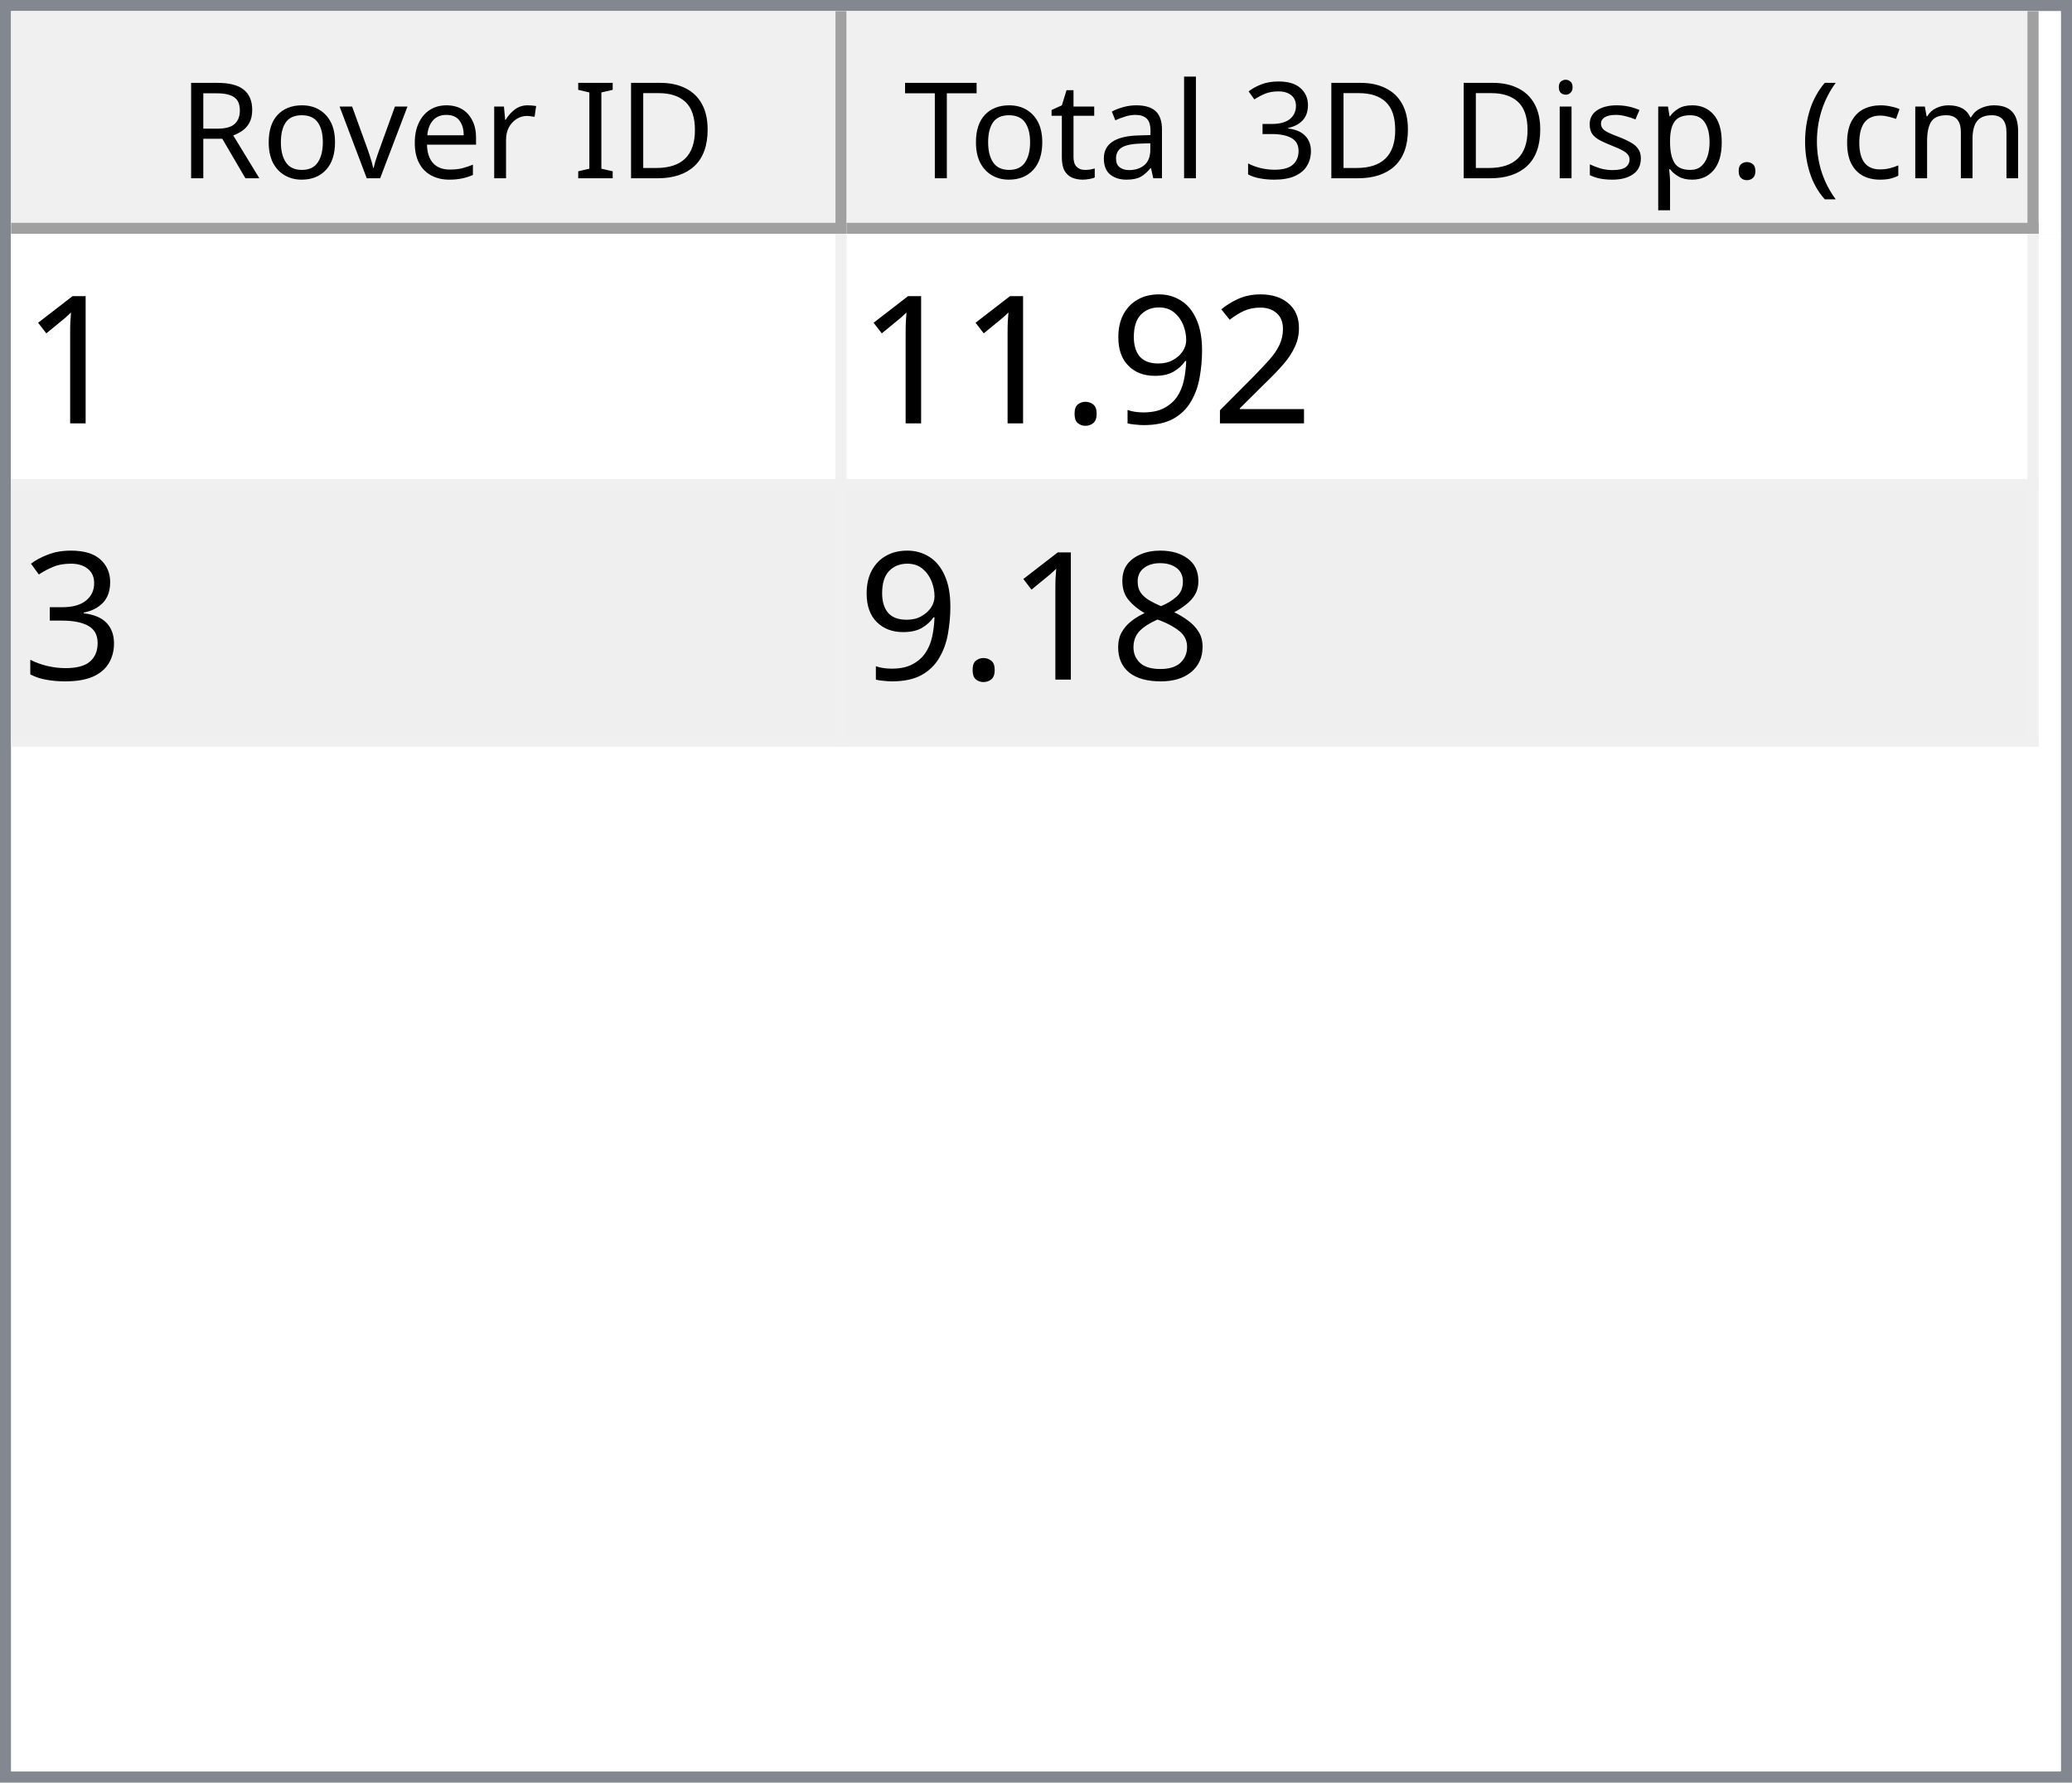
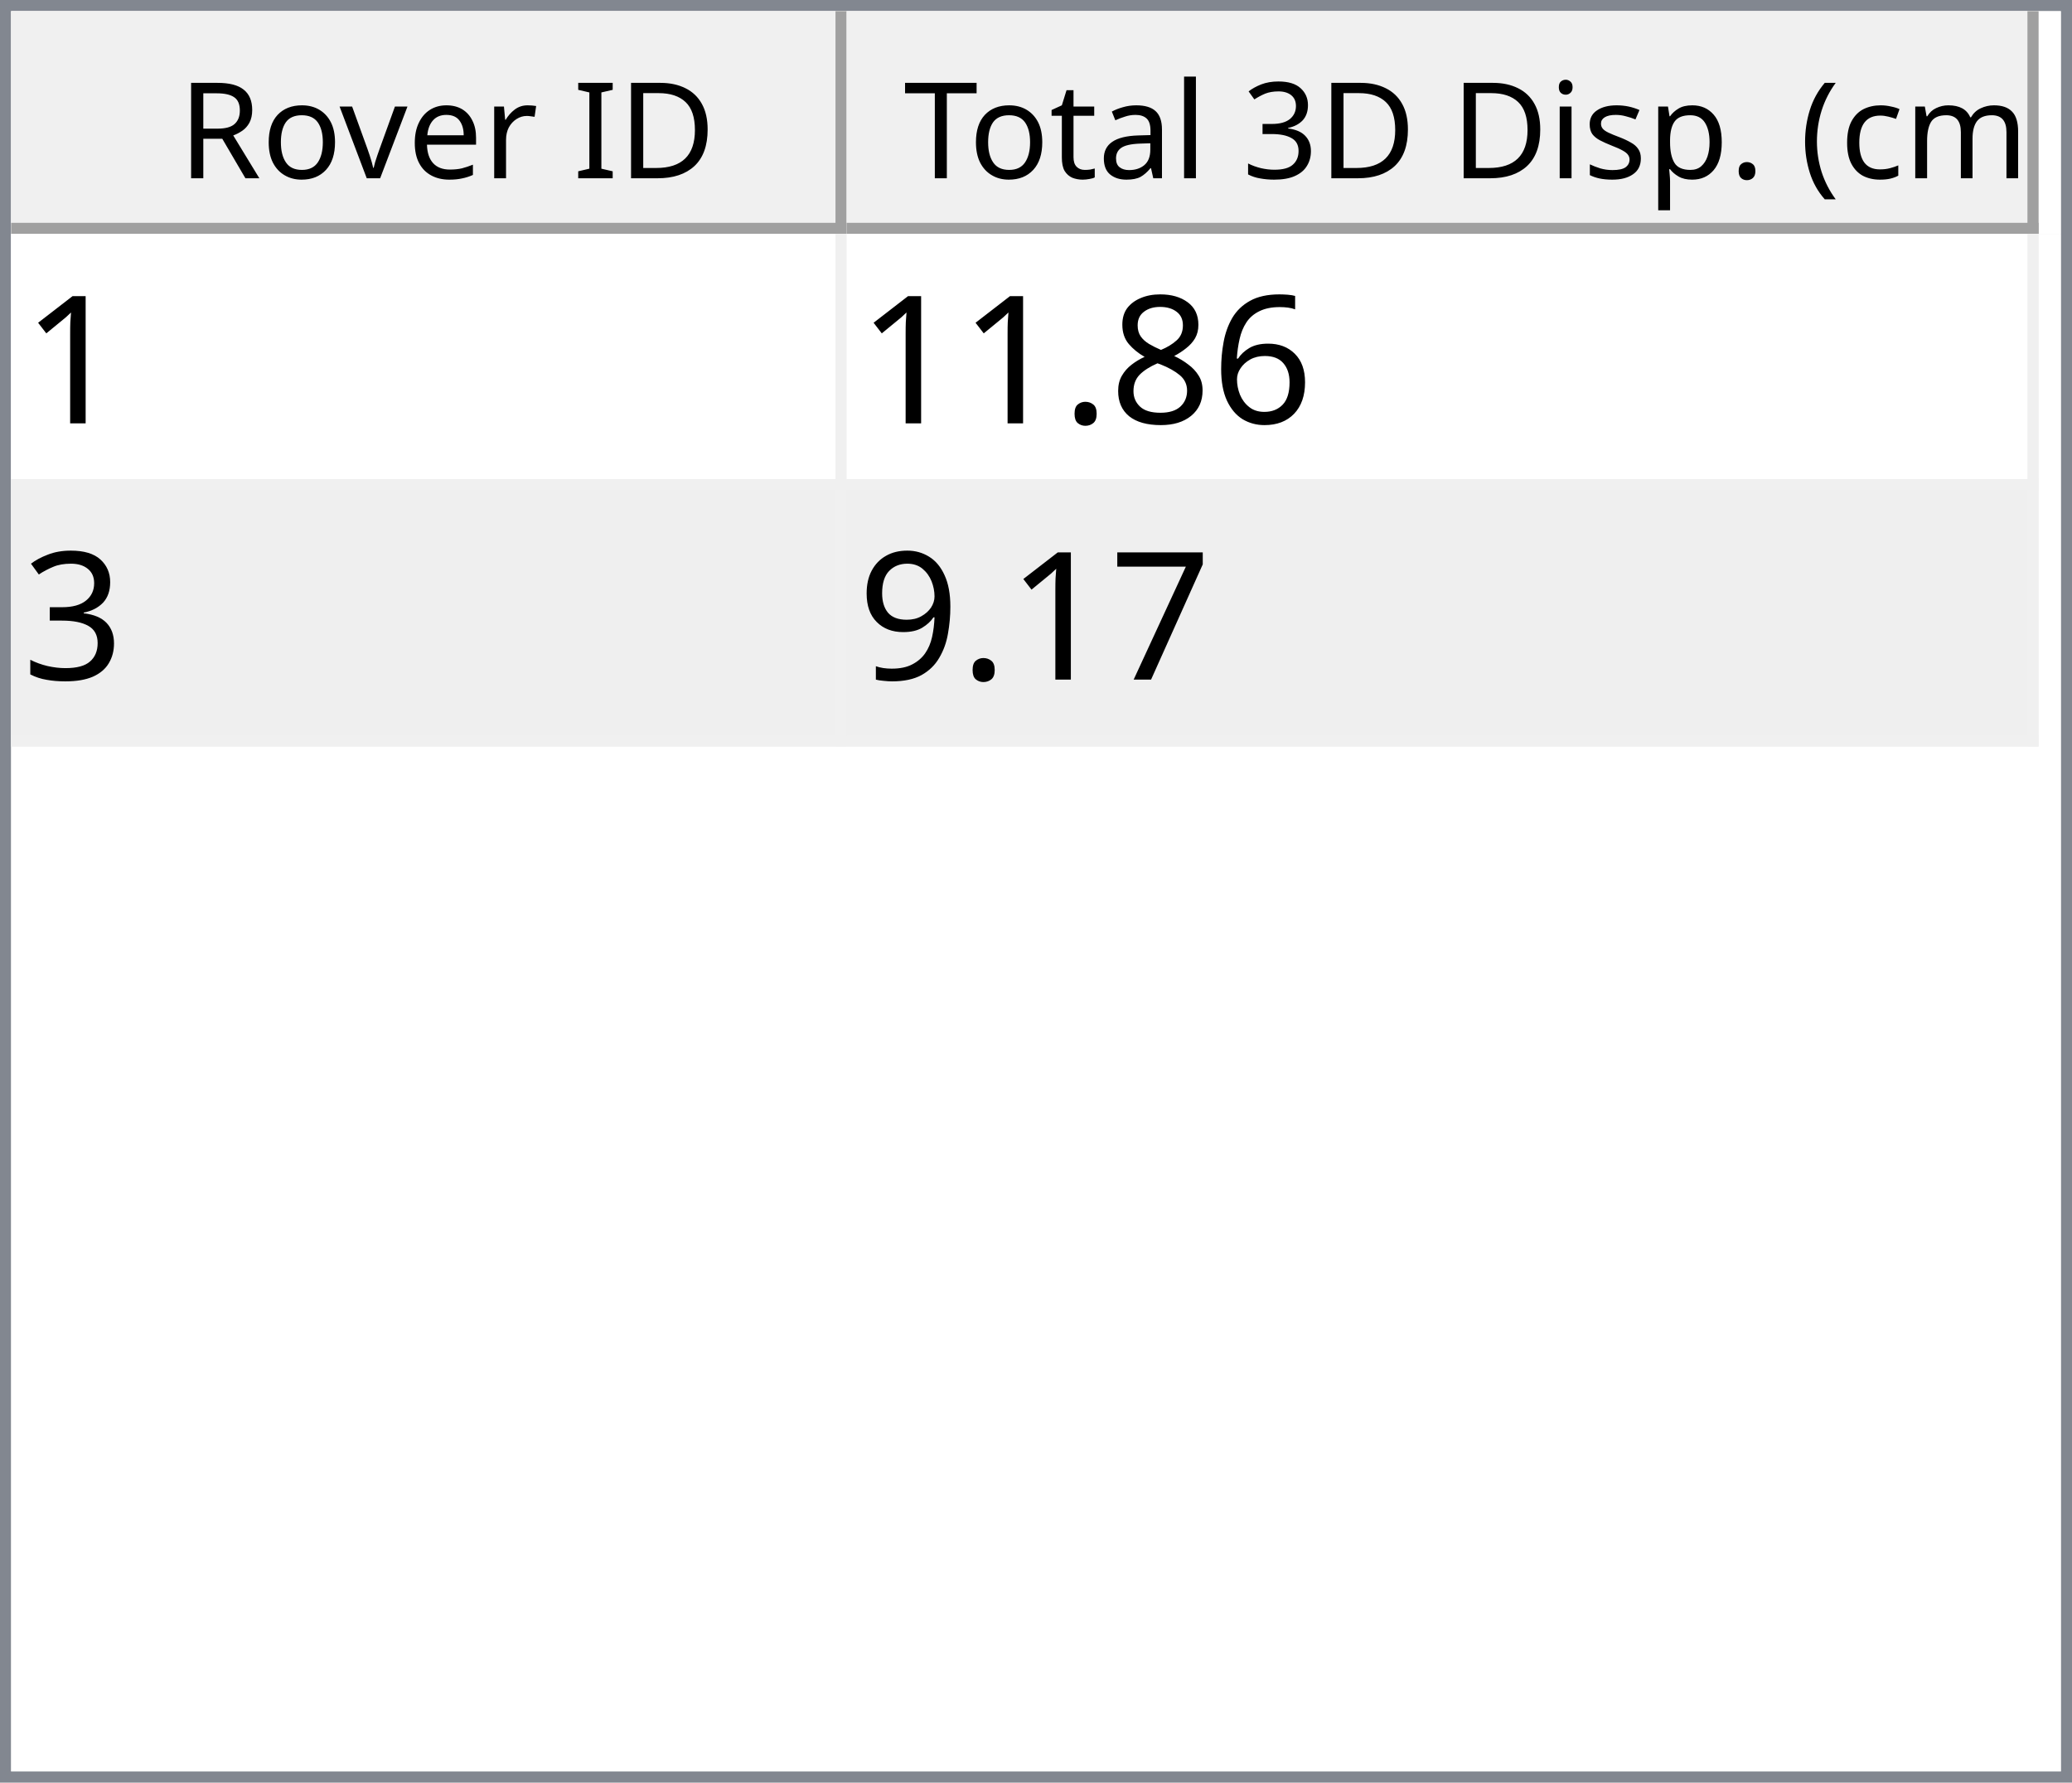
<svg xmlns="http://www.w3.org/2000/svg" style="fill-opacity:1; color-rendering:auto; color-interpolation:auto; text-rendering:auto; stroke:black; stroke-linecap:square; stroke-miterlimit:10; shape-rendering:auto; stroke-opacity:1; fill:black; stroke-dasharray:none; font-weight:normal; stroke-width:1; font-family:'Dialog'; font-style:normal; stroke-linejoin:miter; font-size:12px; stroke-dashoffset:0; image-rendering:auto;" width="186" height="160">
  <defs id="genericDefs" />
  <g>
    <defs id="defs1">
      <clipPath clipPathUnits="userSpaceOnUse" id="clipPath1">
        <path d="M0 0 L186 0 L186 160 L0 160 L0 0 Z" />
      </clipPath>
      <clipPath clipPathUnits="userSpaceOnUse" id="clipPath2">
        <path d="M0 0 L0 160 L186 160 L186 0 Z" />
      </clipPath>
      <clipPath clipPathUnits="userSpaceOnUse" id="clipPath3">
        <path d="M0 0 L0 20 L184 20 L184 0 Z" />
      </clipPath>
      <clipPath clipPathUnits="userSpaceOnUse" id="clipPath4">
        <path d="M0 0 L0 20 L75 20 L75 0 Z" />
      </clipPath>
      <clipPath clipPathUnits="userSpaceOnUse" id="clipPath5">
        <path d="M1 1 L1 19 L74 19 L74 1 Z" />
      </clipPath>
      <clipPath clipPathUnits="userSpaceOnUse" id="clipPath6">
        <path d="M0 0 L0 18 L73 18 L73 0 Z" />
      </clipPath>
      <clipPath clipPathUnits="userSpaceOnUse" id="clipPath7">
        <path d="M-0.5 -0.5 L-0.5 19.5 L74.5 19.5 L74.5 -0.5 Z" />
      </clipPath>
      <clipPath clipPathUnits="userSpaceOnUse" id="clipPath8">
        <path d="M0 0 L0 20 L107 20 L107 0 Z" />
      </clipPath>
      <clipPath clipPathUnits="userSpaceOnUse" id="clipPath9">
        <path d="M1 1 L1 19 L106 19 L106 1 Z" />
      </clipPath>
      <clipPath clipPathUnits="userSpaceOnUse" id="clipPath10">
        <path d="M0 0 L0 18 L105 18 L105 0 Z" />
      </clipPath>
      <clipPath clipPathUnits="userSpaceOnUse" id="clipPath11">
        <path d="M-0.5 -0.5 L-0.5 19.5 L106.5 19.5 L106.5 -0.5 Z" />
      </clipPath>
      <clipPath clipPathUnits="userSpaceOnUse" id="clipPath12">
        <path d="M0 0 L0 138 L184 138 L184 0 Z" />
      </clipPath>
      <clipPath clipPathUnits="userSpaceOnUse" id="clipPath13">
        <path d="M0 0 L0 46 L182 46 L182 0 Z" />
      </clipPath>
      <clipPath clipPathUnits="userSpaceOnUse" id="clipPath14">
        <path d="M-0.5 -0.5 L-0.5 45.5 L181.5 45.5 L181.5 -0.5 Z" />
      </clipPath>
      <clipPath clipPathUnits="userSpaceOnUse" id="clipPath15">
        <path d="M0 0 L0 22 L74 22 L74 0 Z" />
      </clipPath>
      <clipPath clipPathUnits="userSpaceOnUse" id="clipPath16">
        <path d="M0 0 L0 22 L106 22 L106 0 Z" />
      </clipPath>
      <font horiz-adv-x="64.551" id="font1">
        <font-face ascent="107.91" descent="25.098" units-per-em="100" style="font-style:normal; font-family:Segoe UI; font-weight:normal;" />
        <missing-glyph horiz-adv-x="64.551" d="M8.109 0 L8.109 68.266 L56.453 68.266 L56.453 0 L8.109 0 ZM15.328 7.234 L49.219 7.234 L49.219 61.031 L15.328 61.031 L15.328 7.234 Z" />
        <glyph unicode="D" horiz-adv-x="70.117" d="M9.188 0 L9.188 70.016 L28.516 70.016 Q65.531 70.016 65.531 35.891 Q65.531 19.672 55.25 9.836 Q44.969 0 27.734 0 L9.188 0 ZM17.391 62.594 L17.391 7.422 L27.828 7.422 Q41.609 7.422 49.273 14.797 Q56.938 22.172 56.938 35.688 Q56.938 62.594 28.328 62.594 L17.391 62.594 Z" />
        <glyph unicode="I" horiz-adv-x="26.611" d="M17.391 0 L9.188 0 L9.188 70.016 L17.391 70.016 L17.391 0 Z" />
        <glyph unicode=" " horiz-adv-x="27.393" d="" />
        <glyph unicode="r" horiz-adv-x="34.766" d="M34.188 41.891 Q32.078 43.5 28.125 43.5 Q23 43.5 19.555 38.672 Q16.109 33.844 16.109 25.484 L16.109 0 L8.109 0 L8.109 50 L16.109 50 L16.109 39.703 L16.312 39.703 Q18.016 44.969 21.531 47.922 Q25.047 50.875 29.391 50.875 Q32.516 50.875 34.188 50.203 L34.188 41.891 Z" />
        <glyph unicode="e" horiz-adv-x="52.295" d="M48.297 23 L12.984 23 Q13.188 14.656 17.484 10.109 Q21.781 5.562 29.297 5.562 Q37.75 5.562 44.828 11.141 L44.828 3.609 Q38.234 -1.172 27.391 -1.172 Q16.797 -1.172 10.742 5.641 Q4.688 12.453 4.688 24.812 Q4.688 36.469 11.305 43.82 Q17.922 51.172 27.734 51.172 Q37.547 51.172 42.922 44.828 Q48.297 38.484 48.297 27.203 L48.297 23 ZM40.094 29.781 Q40.047 36.719 36.75 40.578 Q33.453 44.438 27.594 44.438 Q21.922 44.438 17.969 40.383 Q14.016 36.328 13.094 29.781 L40.094 29.781 Z" />
        <glyph unicode="v" horiz-adv-x="47.9" d="M47.406 50 L27.484 0 L19.625 0 L0.688 50 L9.469 50 L22.172 13.672 Q23.578 9.672 23.922 6.688 L24.125 6.688 Q24.609 10.453 25.688 13.484 L38.969 50 L47.406 50 Z" />
        <glyph unicode="o" horiz-adv-x="58.594" d="M29 -1.172 Q17.922 -1.172 11.305 5.836 Q4.688 12.844 4.688 24.422 Q4.688 37.016 11.57 44.094 Q18.453 51.172 30.172 51.172 Q41.359 51.172 47.633 44.289 Q53.906 37.406 53.906 25.203 Q53.906 13.234 47.141 6.031 Q40.375 -1.172 29 -1.172 ZM29.594 44.438 Q21.875 44.438 17.383 39.188 Q12.891 33.938 12.891 24.703 Q12.891 15.828 17.43 10.695 Q21.969 5.562 29.594 5.562 Q37.359 5.562 41.531 10.594 Q45.703 15.625 45.703 24.906 Q45.703 34.281 41.531 39.359 Q37.359 44.438 29.594 44.438 Z" />
        <glyph unicode="R" horiz-adv-x="59.814" d="M59.375 0 L49.609 0 L37.891 19.625 Q36.281 22.359 34.766 24.289 Q33.25 26.219 31.664 27.438 Q30.078 28.656 28.25 29.219 Q26.422 29.781 24.125 29.781 L17.391 29.781 L17.391 0 L9.188 0 L9.188 70.016 L30.078 70.016 Q34.672 70.016 38.555 68.867 Q42.438 67.719 45.289 65.375 Q48.141 63.031 49.758 59.547 Q51.375 56.062 51.375 51.375 Q51.375 47.703 50.273 44.656 Q49.172 41.609 47.148 39.211 Q45.125 36.812 42.266 35.133 Q39.406 33.453 35.844 32.516 L35.844 32.328 Q37.594 31.547 38.891 30.547 Q40.188 29.547 41.359 28.18 Q42.531 26.812 43.68 25.078 Q44.828 23.344 46.234 21.047 L59.375 0 ZM17.391 62.594 L17.391 37.203 L28.516 37.203 Q31.594 37.203 34.203 38.133 Q36.812 39.062 38.719 40.797 Q40.625 42.531 41.703 45.047 Q42.781 47.562 42.781 50.688 Q42.781 56.297 39.141 59.445 Q35.5 62.594 28.609 62.594 L17.391 62.594 Z" />
        <glyph unicode=")" horiz-adv-x="30.176" d="M8.297 -15.922 L1.172 -15.922 Q16.406 2.344 16.406 26.812 Q16.406 51.469 1.078 70.016 L8.297 70.016 Q23.531 52.156 23.531 26.703 Q23.531 1.375 8.297 -15.922 Z" />
        <glyph unicode="m" horiz-adv-x="86.133" d="M79.109 0 L71.094 0 L71.094 28.719 Q71.094 37.016 68.531 40.727 Q65.969 44.438 59.906 44.438 Q54.781 44.438 51.195 39.75 Q47.609 35.062 47.609 28.516 L47.609 0 L39.594 0 L39.594 29.688 Q39.594 44.438 28.219 44.438 Q22.953 44.438 19.531 40.016 Q16.109 35.594 16.109 28.516 L16.109 0 L8.109 0 L8.109 50 L16.109 50 L16.109 42.094 L16.312 42.094 Q21.625 51.172 31.844 51.172 Q36.969 51.172 40.773 48.312 Q44.578 45.453 46 40.828 Q51.562 51.172 62.594 51.172 Q79.109 51.172 79.109 30.812 L79.109 0 Z" />
        <glyph unicode="c" horiz-adv-x="46.191" d="M42.188 2.297 Q36.422 -1.172 28.516 -1.172 Q17.828 -1.172 11.258 5.789 Q4.688 12.75 4.688 23.828 Q4.688 36.188 11.766 43.68 Q18.844 51.172 30.672 51.172 Q37.25 51.172 42.281 48.734 L42.281 40.531 Q36.719 44.438 30.375 44.438 Q22.703 44.438 17.797 38.945 Q12.891 33.453 12.891 24.516 Q12.891 15.719 17.508 10.641 Q22.125 5.562 29.891 5.562 Q36.422 5.562 42.188 9.906 L42.188 2.297 Z" />
        <glyph unicode="(" horiz-adv-x="30.176" d="M29.109 -15.922 L21.969 -15.922 Q6.844 1.375 6.844 26.703 Q6.844 52.156 21.969 70.016 L29.203 70.016 Q13.875 51.469 13.875 26.812 Q13.875 2.344 29.109 -15.922 Z" />
        <glyph unicode="." horiz-adv-x="21.68" d="M10.891 -1.078 Q8.641 -1.078 7.055 0.539 Q5.469 2.156 5.469 4.391 Q5.469 6.641 7.055 8.273 Q8.641 9.906 10.891 9.906 Q13.188 9.906 14.797 8.273 Q16.406 6.641 16.406 4.391 Q16.406 2.156 14.797 0.539 Q13.188 -1.078 10.891 -1.078 Z" />
        <glyph unicode="p" horiz-adv-x="58.789" d="M16.312 7.234 L16.109 7.234 L16.109 -23 L8.109 -23 L8.109 50 L16.109 50 L16.109 41.219 L16.312 41.219 Q22.219 51.172 33.594 51.172 Q43.266 51.172 48.688 44.461 Q54.109 37.75 54.109 26.469 Q54.109 13.922 48 6.375 Q41.891 -1.172 31.297 -1.172 Q21.578 -1.172 16.312 7.234 ZM16.109 27.391 L16.109 20.406 Q16.109 14.203 20.141 9.883 Q24.172 5.562 30.375 5.562 Q37.641 5.562 41.773 11.133 Q45.906 16.703 45.906 26.609 Q45.906 34.969 42.047 39.703 Q38.188 44.438 31.594 44.438 Q24.609 44.438 20.359 39.578 Q16.109 34.719 16.109 27.391 Z" />
        <glyph unicode="s" horiz-adv-x="42.432" d="M5.078 1.812 L5.078 10.406 Q11.625 5.562 19.484 5.562 Q30.031 5.562 30.031 12.594 Q30.031 14.594 29.125 15.992 Q28.219 17.391 26.68 18.461 Q25.141 19.531 23.07 20.383 Q21 21.234 18.609 22.172 Q15.281 23.484 12.766 24.828 Q10.25 26.172 8.57 27.859 Q6.891 29.547 6.031 31.695 Q5.172 33.844 5.172 36.719 Q5.172 40.234 6.789 42.945 Q8.406 45.656 11.086 47.484 Q13.766 49.312 17.211 50.242 Q20.656 51.172 24.312 51.172 Q30.812 51.172 35.938 48.922 L35.938 40.828 Q30.422 44.438 23.25 44.438 Q21 44.438 19.195 43.922 Q17.391 43.406 16.094 42.477 Q14.797 41.547 14.086 40.258 Q13.375 38.969 13.375 37.406 Q13.375 35.453 14.086 34.133 Q14.797 32.812 16.164 31.789 Q17.531 30.766 19.484 29.938 Q21.438 29.109 23.922 28.125 Q27.25 26.859 29.883 25.516 Q32.516 24.172 34.375 22.484 Q36.234 20.797 37.234 18.602 Q38.234 16.406 38.234 13.375 Q38.234 9.672 36.602 6.938 Q34.969 4.203 32.234 2.398 Q29.5 0.594 25.93 -0.289 Q22.359 -1.172 18.453 -1.172 Q10.75 -1.172 5.078 1.812 Z" />
        <glyph unicode="i" horiz-adv-x="24.219" d="M12.203 62.703 Q10.062 62.703 8.547 64.164 Q7.031 65.625 7.031 67.875 Q7.031 70.125 8.547 71.609 Q10.062 73.094 12.203 73.094 Q14.406 73.094 15.945 71.609 Q17.484 70.125 17.484 67.875 Q17.484 65.719 15.945 64.211 Q14.406 62.703 12.203 62.703 ZM16.109 0 L8.109 0 L8.109 50 L16.109 50 L16.109 0 Z" />
        <glyph unicode="3" horiz-adv-x="53.906" d="M46.531 19.828 Q46.531 15.094 44.75 11.211 Q42.969 7.328 39.719 4.57 Q36.469 1.812 31.93 0.297 Q27.391 -1.219 21.922 -1.219 Q11.922 -1.219 6 2.594 L6 11.188 Q13.094 5.609 22.219 5.609 Q25.875 5.609 28.828 6.539 Q31.781 7.469 33.906 9.227 Q36.031 10.984 37.18 13.477 Q38.328 15.969 38.328 19.094 Q38.328 32.812 18.797 32.812 L12.984 32.812 L12.984 39.594 L18.5 39.594 Q35.797 39.594 35.797 52.484 Q35.797 64.406 22.609 64.406 Q15.188 64.406 8.688 59.422 L8.688 67.188 Q15.375 71.188 24.609 71.188 Q29 71.188 32.57 69.969 Q36.141 68.75 38.68 66.555 Q41.219 64.359 42.609 61.281 Q44 58.203 44 54.5 Q44 40.672 30.031 36.719 L30.031 36.531 Q33.594 36.141 36.625 34.797 Q39.656 33.453 41.852 31.305 Q44.047 29.156 45.289 26.25 Q46.531 23.344 46.531 19.828 Z" />
        <glyph unicode="l" horiz-adv-x="24.219" d="M16.109 0 L8.109 0 L8.109 74.031 L16.109 74.031 L16.109 0 Z" />
        <glyph unicode="a" horiz-adv-x="50.879" d="M43.891 0 L35.891 0 L35.891 7.812 L35.688 7.812 Q30.469 -1.172 20.312 -1.172 Q12.844 -1.172 8.617 2.781 Q4.391 6.734 4.391 13.281 Q4.391 27.297 20.906 29.594 L35.891 31.688 Q35.891 44.438 25.594 44.438 Q16.547 44.438 9.281 38.281 L9.281 46.484 Q16.656 51.172 26.266 51.172 Q43.891 51.172 43.891 32.516 L43.891 0 ZM35.891 25.297 L23.828 23.641 Q18.266 22.859 15.43 20.875 Q12.594 18.891 12.594 13.875 Q12.594 10.203 15.211 7.883 Q17.828 5.562 22.172 5.562 Q28.125 5.562 32.008 9.742 Q35.891 13.922 35.891 20.312 L35.891 25.297 Z" />
        <glyph unicode="t" horiz-adv-x="33.887" d="M31.297 0.484 Q28.469 -1.078 23.828 -1.078 Q10.688 -1.078 10.688 13.578 L10.688 43.172 L2.094 43.172 L2.094 50 L10.688 50 L10.688 62.203 L18.703 64.797 L18.703 50 L31.297 50 L31.297 43.172 L18.703 43.172 L18.703 14.984 Q18.703 9.969 20.414 7.82 Q22.125 5.672 26.078 5.672 Q29.109 5.672 31.297 7.328 L31.297 0.484 Z" />
        <glyph unicode="T" horiz-adv-x="52.393" d="M50.594 62.594 L30.375 62.594 L30.375 0 L22.172 0 L22.172 62.594 L2 62.594 L2 70.016 L50.594 70.016 L50.594 62.594 Z" />
      </font>
      <font horiz-adv-x="75.0" id="font2">
        <font-face ascent="100.537" descent="21.973" units-per-em="100" style="font-style:normal; font-family:sans-serif; font-weight:normal;" />
        <missing-glyph horiz-adv-x="75.0" d="M12.5 0 L12.5 62.5 L62.5 62.5 L62.5 0 L12.5 0 ZM14.062 1.562 L60.938 1.562 L60.938 60.938 L14.062 60.938 L14.062 1.562 Z" />
        <glyph unicode="1" horiz-adv-x="55.615" d="M37.25 0 L28.469 0 L28.469 56 Q25.297 52.984 20.141 49.953 Q14.984 46.922 10.891 45.406 L10.891 53.906 Q18.266 57.375 23.781 62.305 Q29.297 67.234 31.594 71.875 L37.25 71.875 L37.25 0 Z" />
-         <glyph unicode="2" horiz-adv-x="55.615" d="M50.344 8.453 L50.344 0 L3.031 0 Q2.938 3.172 4.047 6.109 Q5.859 10.938 9.836 15.625 Q13.812 20.312 21.344 26.469 Q33.016 36.031 37.117 41.625 Q41.219 47.219 41.219 52.203 Q41.219 57.422 37.477 61.008 Q33.734 64.594 27.734 64.594 Q21.391 64.594 17.578 60.789 Q13.766 56.984 13.719 50.25 L4.688 51.172 Q5.609 61.281 11.664 66.578 Q17.719 71.875 27.938 71.875 Q38.234 71.875 44.242 66.164 Q50.25 60.453 50.25 52 Q50.25 47.703 48.492 43.555 Q46.734 39.406 42.656 34.812 Q38.578 30.219 29.109 22.219 Q21.188 15.578 18.945 13.211 Q16.703 10.844 15.234 8.453 L50.344 8.453 Z" />
-         <glyph unicode="9" horiz-adv-x="55.615" d="M5.469 16.547 L13.922 17.328 Q14.984 11.375 18.016 8.688 Q21.047 6 25.781 6 Q29.828 6 32.883 7.859 Q35.938 9.719 37.891 12.82 Q39.844 15.922 41.164 21.195 Q42.484 26.469 42.484 31.938 Q42.484 32.516 42.438 33.688 Q39.797 29.5 35.234 26.883 Q30.672 24.266 25.344 24.266 Q16.453 24.266 10.305 30.711 Q4.156 37.156 4.156 47.703 Q4.156 58.594 10.578 65.234 Q17 71.875 26.656 71.875 Q33.641 71.875 39.43 68.117 Q45.219 64.359 48.219 57.398 Q51.219 50.438 51.219 37.25 Q51.219 23.531 48.242 15.406 Q45.266 7.281 39.383 3.031 Q33.5 -1.219 25.594 -1.219 Q17.188 -1.219 11.867 3.445 Q6.547 8.109 5.469 16.547 ZM41.453 48.141 Q41.453 55.719 37.43 60.156 Q33.406 64.594 27.734 64.594 Q21.875 64.594 17.531 59.812 Q13.188 55.031 13.188 47.406 Q13.188 40.578 17.312 36.305 Q21.438 32.031 27.484 32.031 Q33.594 32.031 37.523 36.305 Q41.453 40.578 41.453 48.141 Z" />
+         <glyph unicode="6" horiz-adv-x="55.615" d="M49.75 54.047 L41.016 53.375 Q39.844 58.547 37.703 60.891 Q34.125 64.656 28.906 64.656 Q24.703 64.656 21.531 62.312 Q17.391 59.281 14.992 53.469 Q12.594 47.656 12.5 36.922 Q15.672 41.75 20.266 44.094 Q24.859 46.438 29.891 46.438 Q38.672 46.438 44.852 39.969 Q51.031 33.5 51.031 23.25 Q51.031 16.5 48.125 10.719 Q45.219 4.938 40.141 1.859 Q35.062 -1.219 28.609 -1.219 Q17.625 -1.219 10.695 6.859 Q3.766 14.938 3.766 33.5 Q3.766 54.25 11.422 63.672 Q18.109 71.875 29.438 71.875 Q37.891 71.875 43.289 67.141 Q48.688 62.406 49.75 54.047 ZM13.875 23.188 Q13.875 18.656 15.797 14.508 Q17.719 10.359 21.188 8.18 Q24.656 6 28.469 6 Q34.031 6 38.039 10.492 Q42.047 14.984 42.047 22.703 Q42.047 30.125 38.086 34.398 Q34.125 38.672 28.125 38.672 Q22.172 38.672 18.023 34.398 Q13.875 30.125 13.875 23.188 Z" />
+         <glyph unicode="8" horiz-adv-x="55.615" d="M17.672 38.812 Q12.203 40.828 9.57 44.539 Q6.938 48.25 6.938 53.422 Q6.938 61.234 12.555 66.555 Q18.172 71.875 27.484 71.875 Q36.859 71.875 42.578 66.43 Q48.297 60.984 48.297 53.172 Q48.297 48.188 45.68 44.508 Q43.062 40.828 37.75 38.812 Q44.344 36.672 47.781 31.883 Q51.219 27.094 51.219 20.453 Q51.219 11.281 44.727 5.031 Q38.234 -1.219 27.641 -1.219 Q17.047 -1.219 10.547 5.055 Q4.047 11.328 4.047 20.703 Q4.047 27.688 7.594 32.398 Q11.141 37.109 17.672 38.812 ZM15.922 53.719 Q15.922 48.641 19.195 45.414 Q22.469 42.188 27.688 42.188 Q32.766 42.188 36.016 45.383 Q39.266 48.578 39.266 53.219 Q39.266 58.062 35.914 61.359 Q32.562 64.656 27.594 64.656 Q22.562 64.656 19.242 61.43 Q15.922 58.203 15.922 53.719 ZM13.094 20.656 Q13.094 16.891 14.875 13.375 Q16.656 9.859 20.172 7.93 Q23.688 6 27.734 6 Q34.031 6 38.133 10.055 Q42.234 14.109 42.234 20.359 Q42.234 26.703 38.016 30.859 Q33.797 35.016 27.438 35.016 Q21.234 35.016 17.164 30.914 Q13.094 26.812 13.094 20.656 Z" />
        <glyph unicode="." horiz-adv-x="27.783" d="M9.078 0 L9.078 10.016 L19.094 10.016 L19.094 0 L9.078 0 Z" />
        <glyph unicode="3" horiz-adv-x="55.615" d="M4.203 18.891 L12.984 20.062 Q14.5 12.594 18.141 9.297 Q21.781 6 27 6 Q33.203 6 37.477 10.297 Q41.75 14.594 41.75 20.953 Q41.75 27 37.797 30.93 Q33.844 34.859 27.734 34.859 Q25.25 34.859 21.531 33.891 L22.516 41.609 Q23.391 41.5 23.922 41.5 Q29.547 41.5 34.039 44.43 Q38.531 47.359 38.531 53.469 Q38.531 58.297 35.258 61.477 Q31.984 64.656 26.812 64.656 Q21.688 64.656 18.266 61.43 Q14.844 58.203 13.875 51.766 L5.078 53.328 Q6.688 62.156 12.398 67.016 Q18.109 71.875 26.609 71.875 Q32.469 71.875 37.398 69.359 Q42.328 66.844 44.945 62.5 Q47.562 58.156 47.562 53.266 Q47.562 48.641 45.07 44.828 Q42.578 41.016 37.703 38.766 Q44.047 37.312 47.562 32.695 Q51.078 28.078 51.078 21.141 Q51.078 11.766 44.242 5.25 Q37.406 -1.266 26.953 -1.266 Q17.531 -1.266 11.305 4.352 Q5.078 9.969 4.203 18.891 Z" />
-         <glyph unicode="8" horiz-adv-x="55.615" d="M17.672 38.812 Q12.203 40.828 9.57 44.539 Q6.938 48.25 6.938 53.422 Q6.938 61.234 12.555 66.555 Q18.172 71.875 27.484 71.875 Q36.859 71.875 42.578 66.43 Q48.297 60.984 48.297 53.172 Q48.297 48.188 45.68 44.508 Q43.062 40.828 37.75 38.812 Q44.344 36.672 47.781 31.883 Q51.219 27.094 51.219 20.453 Q51.219 11.281 44.727 5.031 Q38.234 -1.219 27.641 -1.219 Q17.047 -1.219 10.547 5.055 Q4.047 11.328 4.047 20.703 Q4.047 27.688 7.594 32.398 Q11.141 37.109 17.672 38.812 ZM15.922 53.719 Q15.922 48.641 19.195 45.414 Q22.469 42.188 27.688 42.188 Q32.766 42.188 36.016 45.383 Q39.266 48.578 39.266 53.219 Q39.266 58.062 35.914 61.359 Q32.562 64.656 27.594 64.656 Q22.562 64.656 19.242 61.43 Q15.922 58.203 15.922 53.719 ZM13.094 20.656 Q13.094 16.891 14.875 13.375 Q16.656 9.859 20.172 7.93 Q23.688 6 27.734 6 Q34.031 6 38.133 10.055 Q42.234 14.109 42.234 20.359 Q42.234 26.703 38.016 30.859 Q33.797 35.016 27.438 35.016 Q21.234 35.016 17.164 30.914 Q13.094 26.812 13.094 20.656 Z" />
+         <glyph unicode="7" horiz-adv-x="55.615" d="M4.734 62.203 L4.734 70.656 L51.078 70.656 L51.078 63.812 Q44.234 56.547 37.523 44.484 Q30.812 32.422 27.156 19.672 Q24.516 10.688 23.781 0 L14.75 0 Q14.891 8.453 18.062 20.414 Q21.234 32.375 27.172 43.484 Q33.109 54.594 39.797 62.203 L4.734 62.203 Z" />
+         <glyph unicode="9" horiz-adv-x="55.615" d="M5.469 16.547 L13.922 17.328 Q14.984 11.375 18.016 8.688 Q21.047 6 25.781 6 Q29.828 6 32.883 7.859 Q35.938 9.719 37.891 12.82 Q39.844 15.922 41.164 21.195 Q42.484 26.469 42.484 31.938 Q42.484 32.516 42.438 33.688 Q39.797 29.5 35.234 26.883 Q30.672 24.266 25.344 24.266 Q16.453 24.266 10.305 30.711 Q4.156 37.156 4.156 47.703 Q4.156 58.594 10.578 65.234 Q17 71.875 26.656 71.875 Q33.641 71.875 39.43 68.117 Q45.219 64.359 48.219 57.398 Q51.219 50.438 51.219 37.25 Q51.219 23.531 48.242 15.406 Q45.266 7.281 39.383 3.031 Q33.5 -1.219 25.594 -1.219 Q17.188 -1.219 11.867 3.445 Q6.547 8.109 5.469 16.547 ZM41.453 48.141 Q41.453 55.719 37.43 60.156 Q33.406 64.594 27.734 64.594 Q21.875 64.594 17.531 59.812 Q13.188 55.031 13.188 47.406 Q13.188 40.578 17.312 36.305 Q21.438 32.031 27.484 32.031 Q33.594 32.031 37.523 36.305 Q41.453 40.578 41.453 48.141 Z" />
      </font>
    </defs>
    <g style="fill:white; stroke:white;">
      <rect x="0" y="0" width="186" style="clip-path:url(#clipPath1); stroke:none;" height="160" />
    </g>
    <g style="fill:white; text-rendering:optimizeSpeed; color-rendering:optimizeSpeed; image-rendering:optimizeSpeed; shape-rendering:crispEdges; stroke:white; color-interpolation:sRGB;">
      <rect x="0" width="186" height="160" y="0" style="stroke:none;" />
      <path style="stroke:none;" d="M0 160 L186 160 L186 0 L0 0 Z" />
    </g>
    <g style="fill:rgb(240,240,240); font-family:'Segoe UI'; stroke:rgb(240,240,240);">
      <rect x="0" y="0" width="186" style="clip-path:url(#clipPath2); stroke:none;" height="160" />
    </g>
    <g style="fill:rgb(130,135,144); font-family:'Segoe UI'; stroke:rgb(130,135,144);">
      <path d="M0 0 L186 0 L186 160 L0 160 L0 0 ZM1 1 L185 1 L185 159 L1 159 L1 1 Z" style="fill-rule:evenodd; clip-path:url(#clipPath2); stroke:none;" />
    </g>
    <g style="fill:white; font-family:'Segoe UI'; stroke:white;" transform="translate(1,1)">
      <rect x="0" y="0" width="184" style="clip-path:url(#clipPath3); stroke:none;" height="20" />
    </g>
    <g style="fill:rgb(240,240,240); font-family:'Segoe UI'; stroke:rgb(240,240,240);" transform="translate(1,1)">
      <rect x="0" y="0" width="75" style="clip-path:url(#clipPath4); stroke:none;" height="20" />
    </g>
    <g style="font-family:'Segoe UI';" transform="translate(2,2)">
      <text x="14" xml:space="preserve" y="14" style="clip-path:url(#clipPath6); stroke:none;">Rover ID</text>
    </g>
    <g style="fill:rgb(160,160,160); font-family:'Segoe UI'; stroke:rgb(160,160,160); stroke-linejoin:bevel;" transform="translate(1.5,1.5)">
      <line x1="74" x2="74" y1="0" style="fill:none; clip-path:url(#clipPath7);" y2="19" />
    </g>
    <g style="fill:rgb(160,160,160); font-family:'Segoe UI'; stroke:rgb(160,160,160); stroke-linejoin:bevel;" transform="matrix(1,0,0,1,1,1) translate(0.5,0.5)">
      <line x1="0" x2="74" y1="19" style="fill:none; clip-path:url(#clipPath7);" y2="19" />
    </g>
    <g style="fill:rgb(240,240,240); font-family:'Segoe UI'; stroke:rgb(240,240,240);" transform="translate(76,1)">
      <rect x="0" y="0" width="107" style="clip-path:url(#clipPath8); stroke:none;" height="20" />
    </g>
    <g style="font-family:'Segoe UI';" transform="translate(77,2)">
      <text x="1" xml:space="preserve" y="14" style="clip-path:url(#clipPath10); stroke:none;"> Total 3D Disp. (cm)</text>
    </g>
    <g style="fill:rgb(160,160,160); font-family:'Segoe UI'; stroke:rgb(160,160,160); stroke-linejoin:bevel;" transform="translate(76.5,1.5)">
      <line x1="106" x2="106" y1="0" style="fill:none; clip-path:url(#clipPath11);" y2="19" />
    </g>
    <g style="fill:rgb(160,160,160); font-family:'Segoe UI'; stroke:rgb(160,160,160); stroke-linejoin:bevel;" transform="matrix(1,0,0,1,76,1) translate(0.5,0.5)">
      <line x1="0" x2="106" y1="19" style="fill:none; clip-path:url(#clipPath11);" y2="19" />
    </g>
    <g style="fill:white; font-family:'Segoe UI'; stroke:white;" transform="translate(1,21)">
      <rect x="0" y="0" width="184" style="clip-path:url(#clipPath12); stroke:none;" height="138" />
    </g>
    <g style="fill:rgb(240,240,240); font-size:16px; font-family:sans-serif; stroke:rgb(240,240,240);" transform="translate(1,21)">
      <rect x="0" y="0" width="182" style="clip-path:url(#clipPath13); stroke:none;" height="46" />
      <line transform="translate(0.5,0.5)" x1="0" x2="181" y1="22" style="clip-path:url(#clipPath14); fill:none; stroke-linejoin:bevel;" y2="22" />
    </g>
    <g transform="matrix(1,0,0,1,1,21) translate(0.5,0.5)" style="fill:rgb(240,240,240); font-size:16px; font-family:sans-serif; stroke:rgb(240,240,240); stroke-linejoin:bevel;">
      <line x1="0" x2="181" y1="45" style="fill:none; clip-path:url(#clipPath14);" y2="45" />
    </g>
    <g transform="matrix(1,0,0,1,1,21) translate(0.5,0.5)" style="fill:rgb(240,240,240); font-size:16px; font-family:sans-serif; stroke:rgb(240,240,240); stroke-linejoin:bevel;">
      <line x1="74" x2="74" y1="0" style="fill:none; clip-path:url(#clipPath14);" y2="45" />
    </g>
    <g transform="matrix(1,0,0,1,1,21) translate(0.5,0.5)" style="fill:rgb(240,240,240); font-size:16px; font-family:sans-serif; stroke:rgb(240,240,240); stroke-linejoin:bevel;">
      <line x1="181" x2="181" y1="0" style="fill:none; clip-path:url(#clipPath14);" y2="45" />
    </g>
    <g style="fill:white; font-size:16px; font-family:sans-serif; stroke:white;" transform="matrix(1,0,0,1,1,21)">
      <rect x="0" y="0" width="74" style="clip-path:url(#clipPath15); stroke:none;" height="22" />
      <text x="1" y="17" style="fill:black; clip-path:url(#clipPath15); stroke:none;" xml:space="preserve">1</text>
    </g>
    <g style="fill:white; font-size:16px; font-family:sans-serif; stroke:white;" transform="matrix(1,0,0,1,1,21) translate(75,0)">
      <rect x="0" y="0" width="106" style="clip-path:url(#clipPath16); stroke:none;" height="22" />
-       <text x="1" y="17" style="fill:black; clip-path:url(#clipPath16); stroke:none;" xml:space="preserve">11.92</text>
+       <text x="1" y="17" style="fill:black; clip-path:url(#clipPath16); stroke:none;" xml:space="preserve">11.86</text>
    </g>
    <g style="fill:rgb(239,239,239); font-size:16px; font-family:sans-serif; stroke:rgb(239,239,239);" transform="matrix(1,0,0,1,1,21) translate(0,23)">
      <rect x="0" y="0" width="74" style="clip-path:url(#clipPath15); stroke:none;" height="22" />
      <text x="1" y="17" style="fill:black; clip-path:url(#clipPath15); stroke:none;" xml:space="preserve">3</text>
    </g>
    <g style="fill:rgb(239,239,239); font-size:16px; font-family:sans-serif; stroke:rgb(239,239,239);" transform="matrix(1,0,0,1,1,21) translate(75,23)">
      <rect x="0" y="0" width="106" style="clip-path:url(#clipPath16); stroke:none;" height="22" />
-       <text x="1" y="17" style="fill:black; clip-path:url(#clipPath16); stroke:none;" xml:space="preserve">9.18</text>
+       <text x="1" y="17" style="fill:black; clip-path:url(#clipPath16); stroke:none;" xml:space="preserve">9.17</text>
    </g>
  </g>
</svg>
